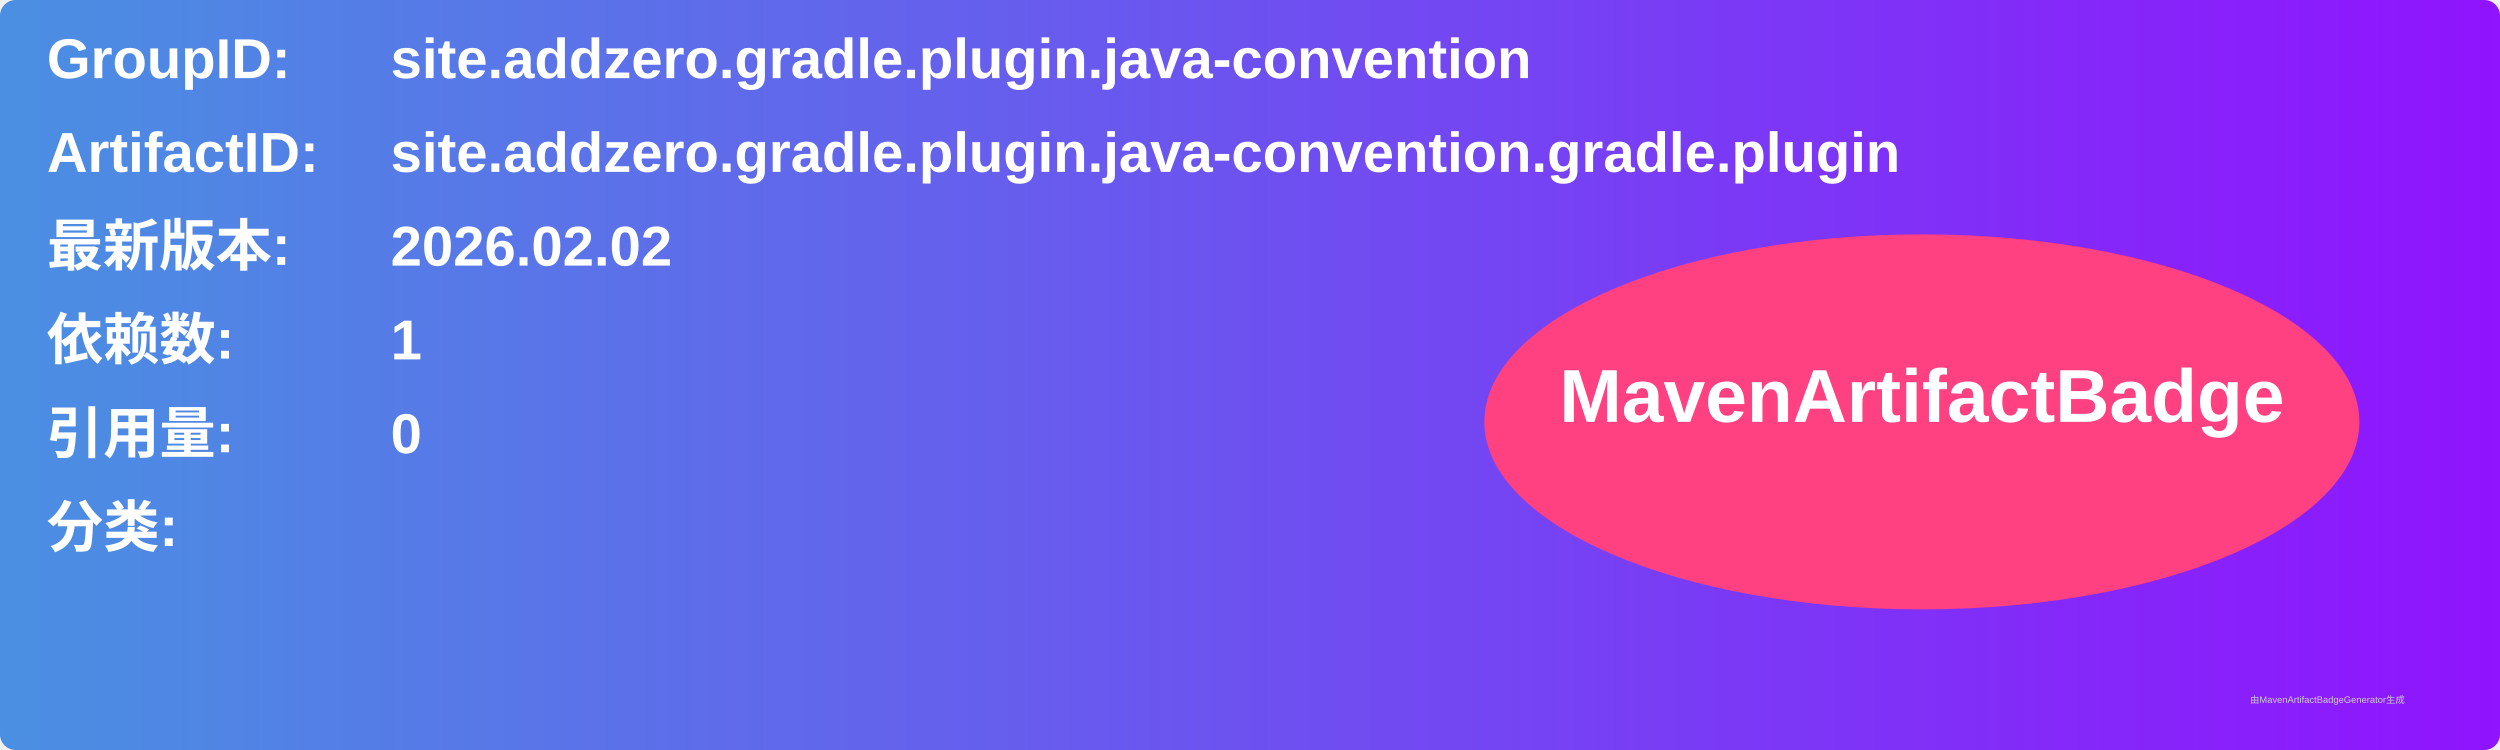
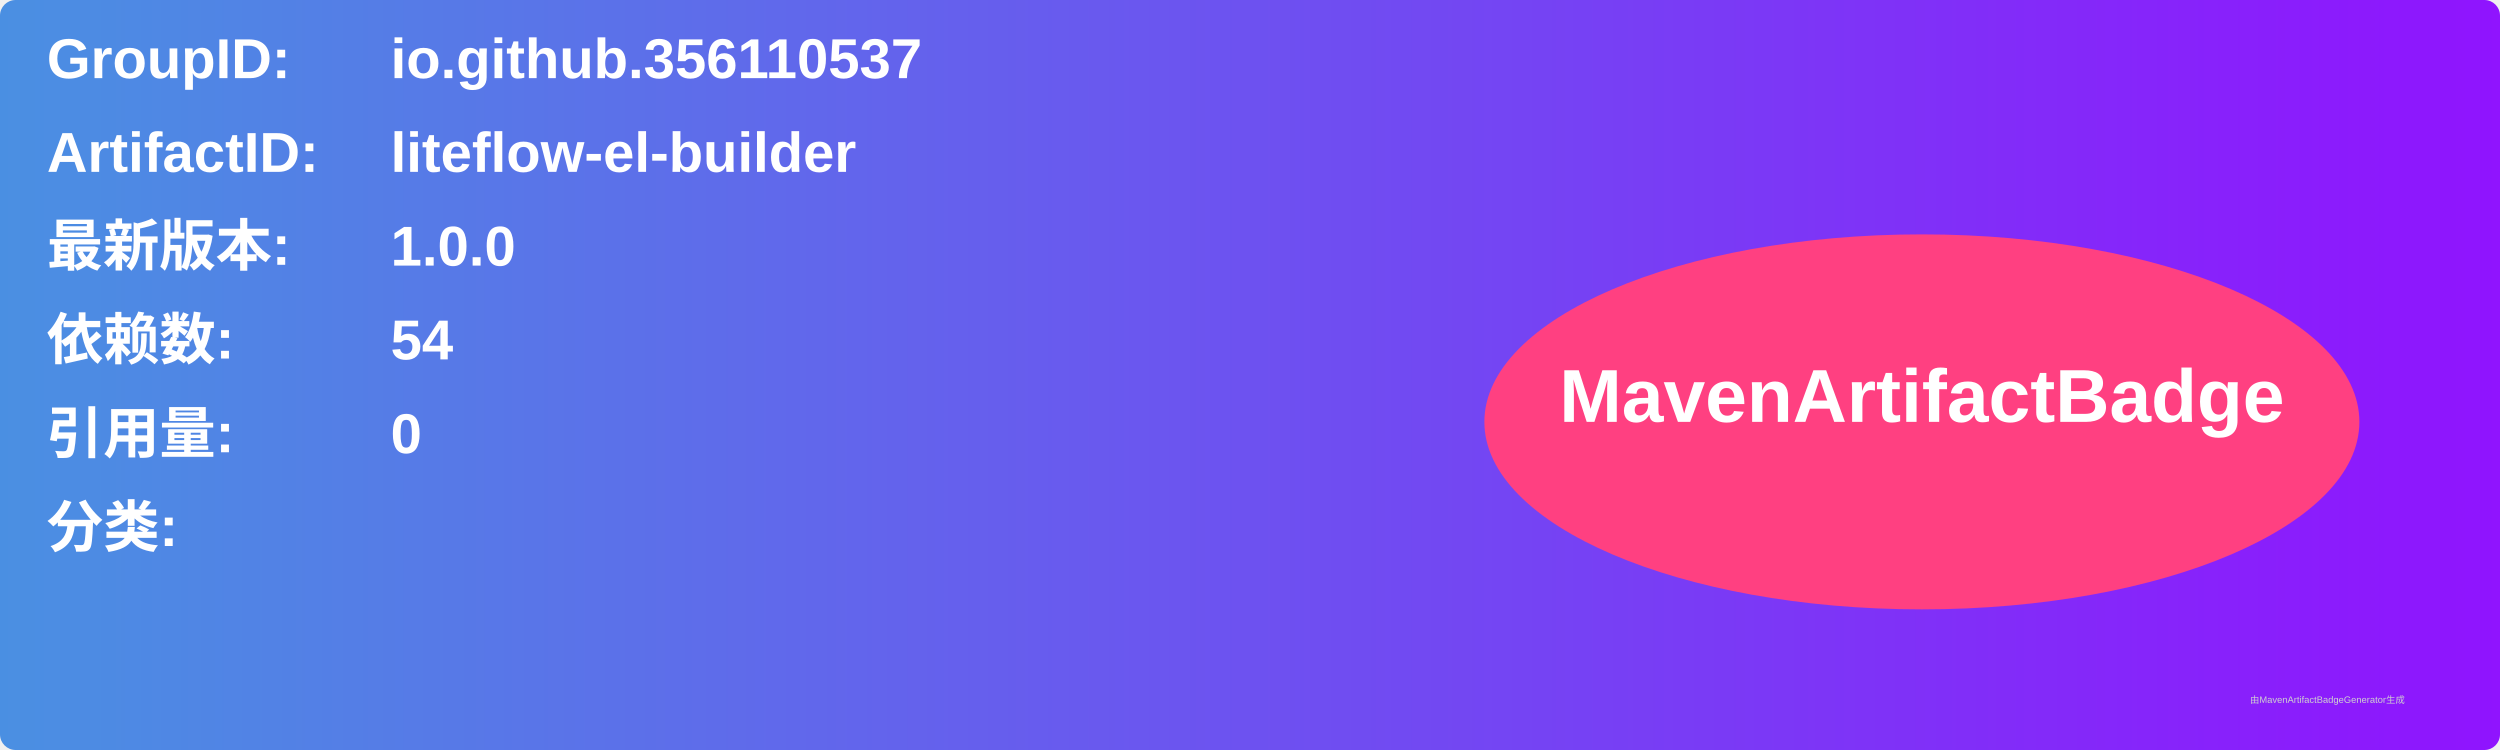
<svg xmlns="http://www.w3.org/2000/svg" width="800" height="240" viewBox="0 0 800 240">
  <linearGradient id="grad" x1="0%" y1="0%" x2="100%" y2="0%">
    <stop offset="0%" stop-color="#4a90e2" />
    <stop offset="100%" stop-color="#9013fe" />
  </linearGradient>
  <rect width="100%" height="100%" rx="5" ry="5" fill="url(#grad)" />
  <g transform="translate(15, 15)">
    <text x="0" y="10" font-family="Arial" font-size="18" fill="white" font-weight="bold" width="260">GroupID:</text>
-     <text x="110" y="10" font-family="Arial" font-size="18" fill="white" font-weight="bold" width="460">site.addzero.gradle.plugin.java-convention</text>
+     <text x="110" y="10" font-family="Arial" font-size="18" fill="white" font-weight="bold" width="460">io.github.356110537</text>
    <text x="0" y="40" font-family="Arial" font-size="18" fill="white" font-weight="bold" width="260">ArtifactID:</text>
-     <text x="110" y="40" font-family="Arial" font-size="18" fill="white" font-weight="bold" width="460">site.addzero.gradle.plugin.java-convention.gradle.plugin</text>
+     <text x="110" y="40" font-family="Arial" font-size="18" fill="white" font-weight="bold" width="460">liteflow-el-builder</text>
    <text x="0" y="70" font-family="Arial" font-size="18" fill="white" font-weight="bold">最新版本:</text>
    <text x="110" y="70" font-family="Arial" font-size="18" fill="white" font-weight="bold">
-       <tspan font-weight="bold">2026.02.02</tspan>
+       <tspan font-weight="bold">1.0.0</tspan>
    </text>
    <text x="0" y="100" font-family="Arial" font-size="18" fill="white" font-weight="bold">依赖数: </text>
    <text x="110" y="100" font-family="Arial" font-size="18" fill="white">
-       <tspan font-weight="bold">1</tspan>
+       <tspan font-weight="bold">54</tspan>
    </text>
    <text x="0" y="130" font-family="Arial" font-size="18" fill="white" font-weight="bold">引用量: </text>
    <text x="110" y="130" font-family="Arial" font-size="18" fill="white">
      <tspan font-weight="bold">0</tspan>
    </text>
    <text x="0" y="160" font-family="Arial" font-size="18" fill="white" font-weight="bold">分类:</text>
    <text x="10" y="190" font-family="Arial" font-size="10" fill="white">
      <tspan font-weight="bold" />
    </text>
    <ellipse cx="600" cy="120" rx="140" ry="60" fill="#ff4081" />
    <text x="600" y="120" text-anchor="middle" font-family="Arial" font-size="24" fill="white" font-weight="bold">MavenArtifactBadge</text>
  </g>
  <text x="720" y="225" font-family="Arial" font-size="3" fill="#d0d0d0">由MavenArtifactBadgeGenerator生成</text>
</svg>
